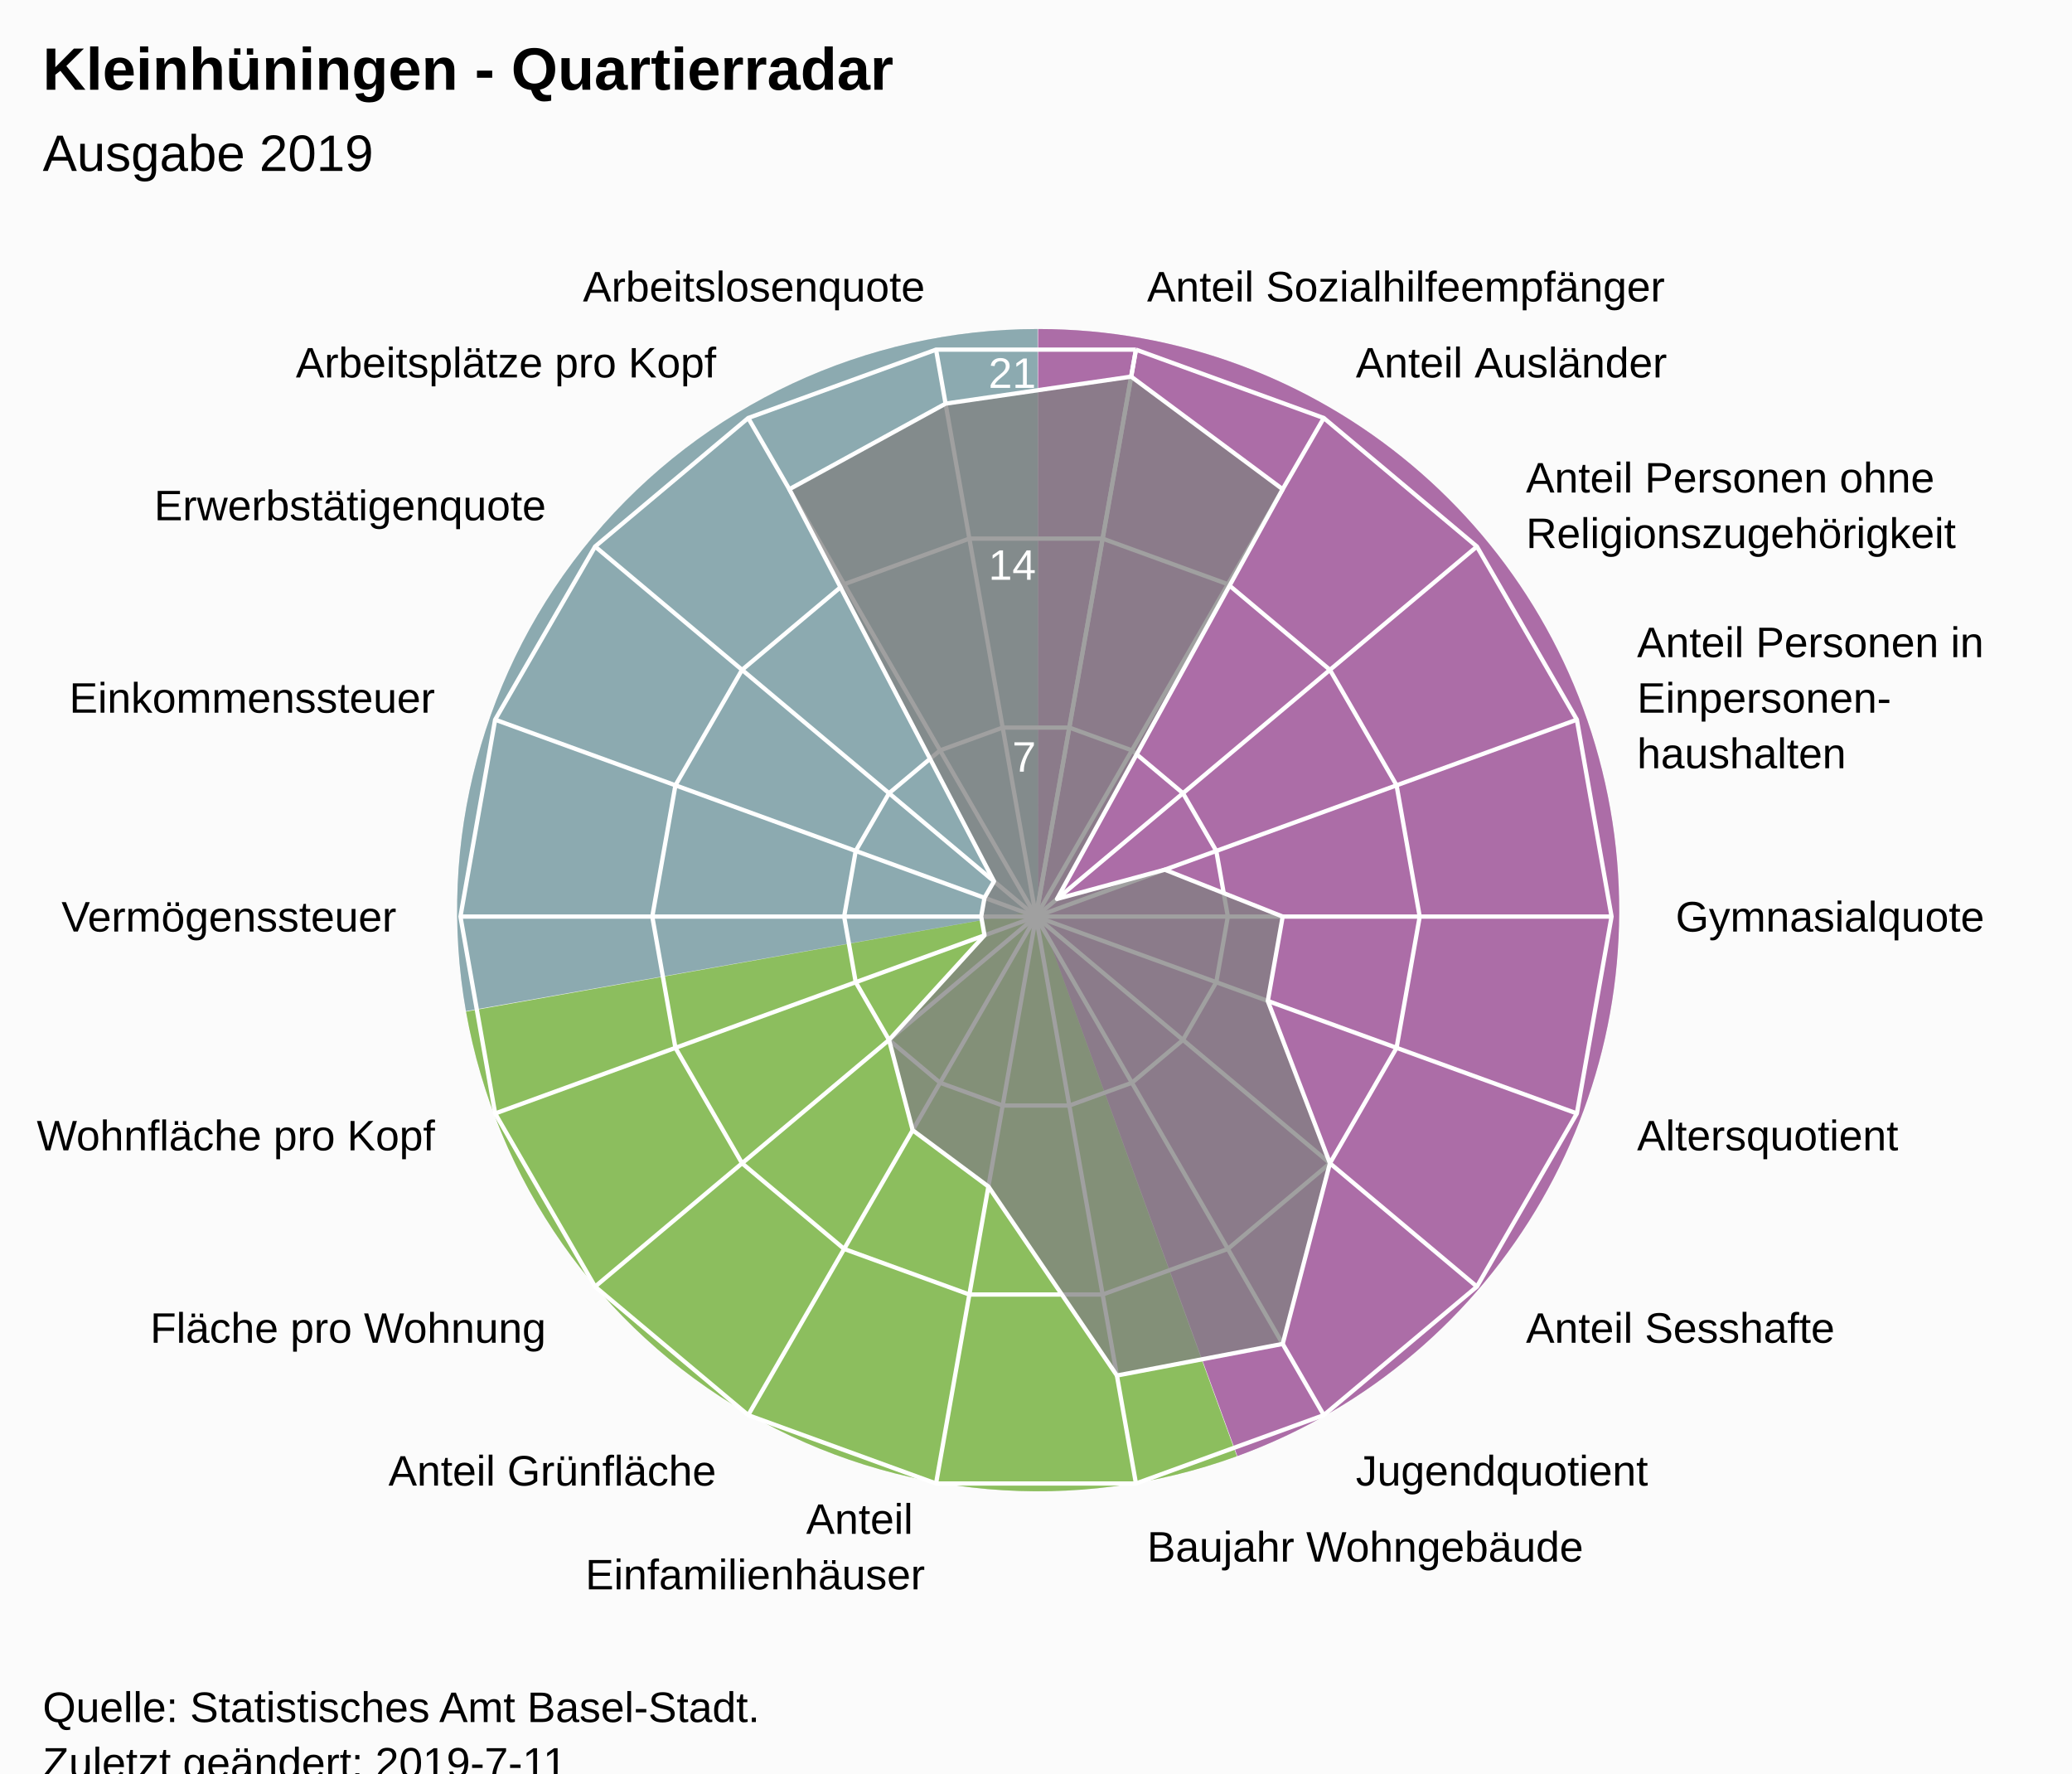
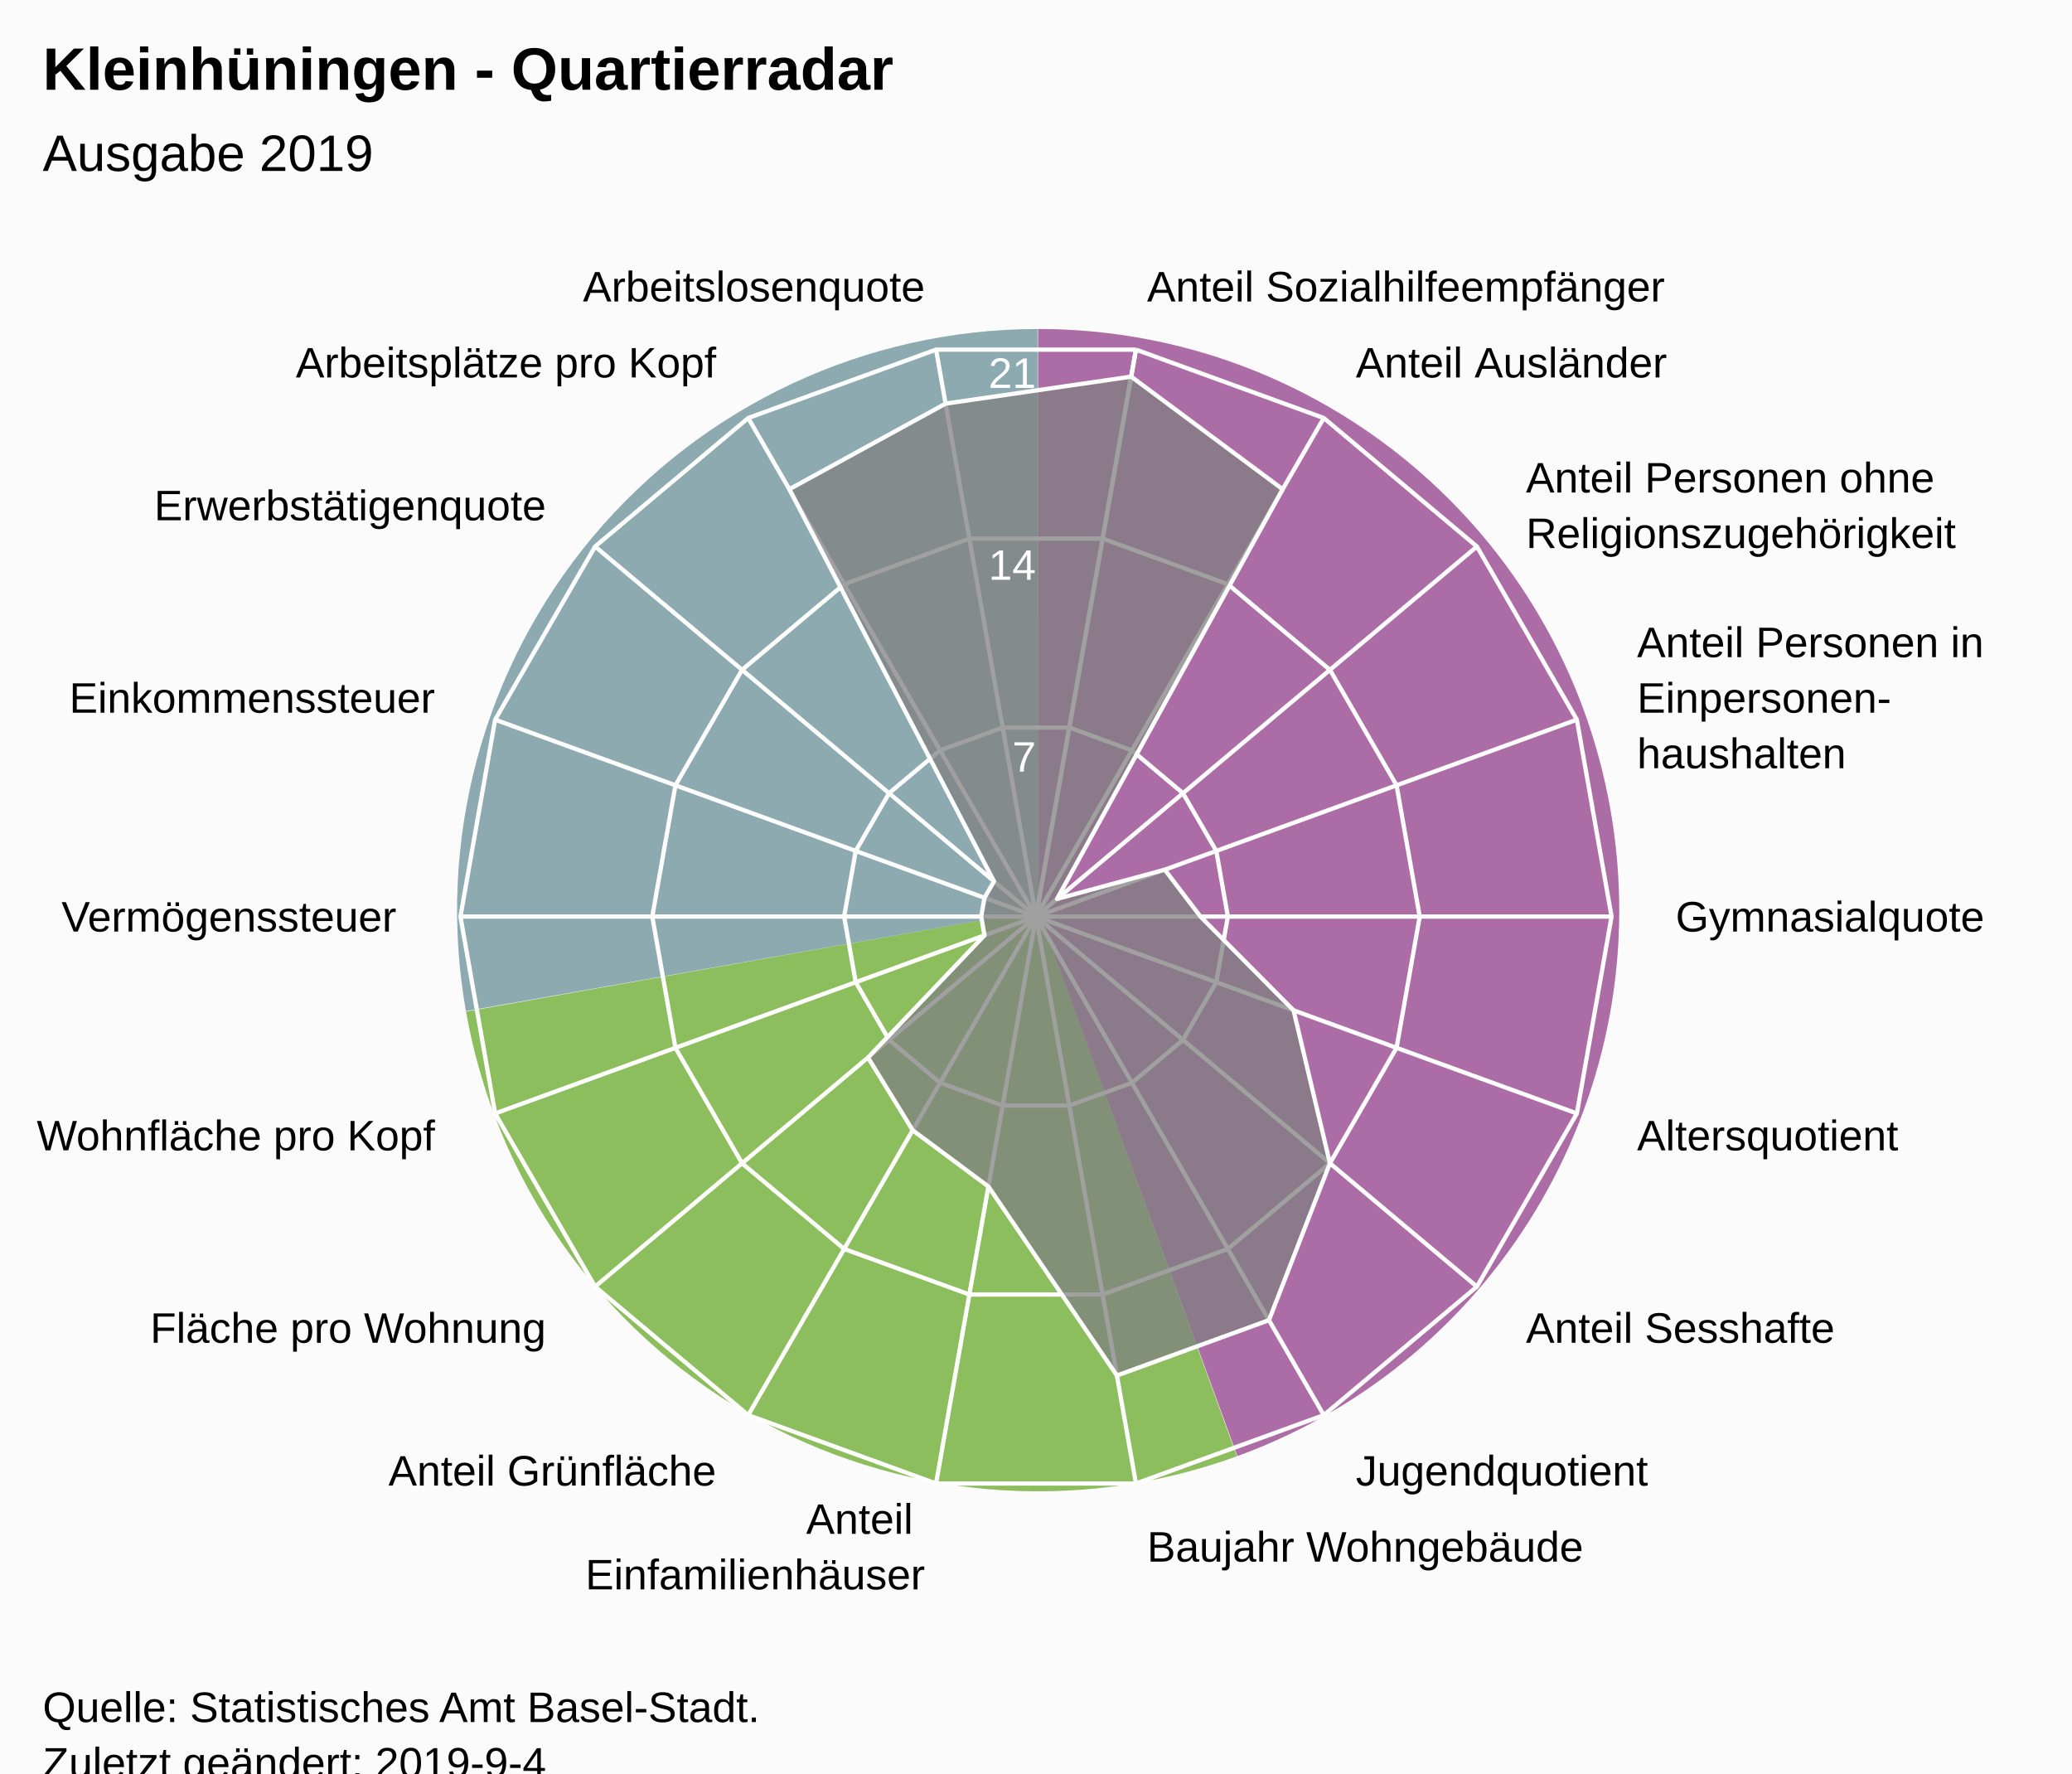
<svg xmlns="http://www.w3.org/2000/svg" version="1.1" class="highcharts-root" style="font-family:Arial;font-size:12px;" viewBox="0 0 485 415">
  <defs>
-     <clipPath id="highcharts-5il0gjv-7">
+     <clipPath id="highcharts-lgppmgb-7">
      <rect x="0" y="0" width="465" height="317" fill="none" />
    </clipPath>
-     <clipPath id="highcharts-5il0gjv-9">
+     <clipPath id="highcharts-lgppmgb-9">
      <circle cx="232.5" cy="158.5" r="134.725" />
    </clipPath>
  </defs>
  <rect fill="#fbfbfb" class="highcharts-background" x="0" y="0" width="485" height="428" rx="0" ry="0" />
  <rect fill="none" class="highcharts-plot-background" x="10" y="56" width="465" height="317" />
  <path fill="#923F8D" d="M 243 77 A 136 136 0 0 1 289.643 340.752 L 243 213 A 0 0 0 0 0 243 213 Z" fill-opacity="0.5" />
  <path fill="#68AB2B" d="M 289.515 340.798 A 136 136 0 0 1 109.09 236.75 L 243 213 A 0 0 0 0 0 243 213 Z" fill-opacity="0.5" />
  <path fill="#689199" d="M 109.066 236.616 A 136 136 0 0 1 242.864 77 L 243 213 A 0 0 0 0 0 243 213 Z" fill-opacity="0.5" />
  <path fill="#923F8D" d="M 243 77 A 136 136 0 0 1 289.643 340.752 L 243 213 A 0 0 0 0 0 243 213 Z" fill-opacity="0.5" />
  <path fill="#68AB2B" d="M 289.515 340.798 A 136 136 0 0 1 109.09 236.75 L 243 213 A 0 0 0 0 0 243 213 Z" fill-opacity="0.5" />
  <path fill="#689199" d="M 109.066 236.616 A 136 136 0 0 1 242.864 77 L 243 213 A 0 0 0 0 0 243 213 Z" fill-opacity="0.5" />
  <g class="highcharts-pane-group" data-z-index="0" />
  <g class="highcharts-grid highcharts-xaxis-grid " data-z-index="1">
    <path fill="none" stroke="white" stroke-width="1" data-z-index="1" class="highcharts-grid-line" d="M 242.5 214.5 L 265.895 81.822" opacity="1" />
    <path fill="none" stroke="white" stroke-width="1" data-z-index="1" class="highcharts-grid-line" d="M 242.5 214.5 L 309.862 97.825" opacity="1" />
    <path fill="none" stroke="white" stroke-width="1" data-z-index="1" class="highcharts-grid-line" d="M 242.5 214.5 L 345.705 127.9" opacity="1" />
    <path fill="none" stroke="white" stroke-width="1" data-z-index="1" class="highcharts-grid-line" d="M 242.5 214.5 L 369.1 168.421" opacity="1" />
    <path fill="none" stroke="white" stroke-width="1" data-z-index="1" class="highcharts-grid-line" d="M 242.5 214.5 L 377.225 214.5" opacity="1" />
    <path fill="none" stroke="white" stroke-width="1" data-z-index="1" class="highcharts-grid-line" d="M 242.5 214.5 L 369.1 260.579" opacity="1" />
    <path fill="none" stroke="white" stroke-width="1" data-z-index="1" class="highcharts-grid-line" d="M 242.5 214.5 L 345.705 301.1" opacity="1" />
    <path fill="none" stroke="white" stroke-width="1" data-z-index="1" class="highcharts-grid-line" d="M 242.5 214.5 L 309.863 331.175" opacity="1" />
    <path fill="none" stroke="white" stroke-width="1" data-z-index="1" class="highcharts-grid-line" d="M 242.5 214.5 L 265.895 347.178" opacity="1" />
    <path fill="none" stroke="white" stroke-width="1" data-z-index="1" class="highcharts-grid-line" d="M 242.5 214.5 L 219.105 347.178" opacity="1" />
    <path fill="none" stroke="white" stroke-width="1" data-z-index="1" class="highcharts-grid-line" d="M 242.5 214.5 L 175.138 331.175" opacity="1" />
    <path fill="none" stroke="white" stroke-width="1" data-z-index="1" class="highcharts-grid-line" d="M 242.5 214.5 L 139.295 301.1" opacity="1" />
    <path fill="none" stroke="white" stroke-width="1" data-z-index="1" class="highcharts-grid-line" d="M 242.5 214.5 L 115.9 260.579" opacity="1" />
    <path fill="none" stroke="white" stroke-width="1" data-z-index="1" class="highcharts-grid-line" d="M 242.5 214.5 L 107.775 214.5" opacity="1" />
    <path fill="none" stroke="white" stroke-width="1" data-z-index="1" class="highcharts-grid-line" d="M 242.5 214.5 L 115.9 168.421" opacity="1" />
    <path fill="none" stroke="white" stroke-width="1" data-z-index="1" class="highcharts-grid-line" d="M 242.5 214.5 L 139.295 127.9" opacity="1" />
    <path fill="none" stroke="white" stroke-width="1" data-z-index="1" class="highcharts-grid-line" d="M 242.5 214.5 L 175.137 97.825" opacity="1" />
    <path fill="none" stroke="white" stroke-width="1" data-z-index="1" class="highcharts-grid-line" d="M 242.5 214.5 L 219.105 81.822" opacity="1" />
    <path fill="none" stroke="white" stroke-width="1" data-z-index="1" class="highcharts-grid-line" d="M 242.5 214.5 L 265.895 81.822" opacity="1" />
  </g>
  <g class="highcharts-grid highcharts-yaxis-grid " data-z-index="1">
    <path fill="none" stroke="white" stroke-width="1" data-z-index="1" class="highcharts-grid-line" d="M 242.5 214.5 L 242.5 214.5 L 242.5 214.5 L 242.5 214.5 L 242.5 214.5 L 242.5 214.5 L 242.5 214.5 L 242.5 214.5 L 242.5 214.5 L 242.5 214.5 L 242.5 214.5 L 242.5 214.5 L 242.5 214.5 L 242.5 214.5 L 242.5 214.5 L 242.5 214.5 L 242.5 214.5 L 242.5 214.5 L 242.5 214.5 L 242.5 214.5" opacity="1" />
    <path fill="none" stroke="white" stroke-width="1" data-z-index="1" class="highcharts-grid-line" d="M 250.298 170.274 L 250.298 170.274 L 234.702 170.274 L 220.046 175.608 L 208.098 185.633 L 200.3 199.14 L 197.592 214.5 L 200.3 229.86 L 208.098 243.367 L 220.046 253.392 L 234.702 258.726 L 250.298 258.726 L 264.954 253.392 L 276.902 243.367 L 284.7 229.86 L 287.408 214.5 L 284.7 199.14 L 276.902 185.633 L 264.954 175.608 L 250.298 170.274" opacity="1" />
    <path fill="none" stroke="white" stroke-width="1" data-z-index="1" class="highcharts-grid-line" d="M 258.097 126.048 L 258.097 126.048 L 226.903 126.048 L 197.592 136.716 L 173.696 156.767 L 158.1 183.781 L 152.683 214.5 L 158.1 245.219 L 173.696 272.233 L 197.592 292.284 L 226.903 302.952 L 258.097 302.952 L 287.408 292.284 L 311.304 272.233 L 326.9 245.219 L 332.317 214.5 L 326.9 183.781 L 311.304 156.767 L 287.408 136.716 L 258.097 126.048" opacity="1" />
    <path fill="none" stroke="white" stroke-width="1" data-z-index="1" class="highcharts-grid-line" d="M 265.895 81.822 L 265.895 81.822 L 219.105 81.822 L 175.137 97.825 L 139.295 127.9 L 115.9 168.421 L 107.775 214.5 L 115.9 260.579 L 139.295 301.1 L 175.138 331.175 L 219.105 347.178 L 265.895 347.178 L 309.863 331.175 L 345.705 301.1 L 369.1 260.579 L 377.225 214.5 L 369.1 168.421 L 345.705 127.9 L 309.862 97.825 L 265.895 81.822" opacity="1" />
  </g>
  <rect fill="none" class="highcharts-plot-border" data-z-index="1" x="10" y="56" width="465" height="317" />
  <g class="highcharts-axis highcharts-xaxis " data-z-index="2">
    <path fill="none" class="highcharts-axis-line" data-z-index="7" d="M 242.5 79.775 A 134.725 134.725 0 1 1 242.365 79.775 M 242.5 214.5 A 0 0 0 1 0 242.5 214.5 " />
  </g>
  <g class="highcharts-axis highcharts-yaxis " data-z-index="2">
    <path fill="none" class="highcharts-axis-line" data-z-index="7" d="M 242.5 214.5 L 242.5 79.775" />
  </g>
  <g class="highcharts-series-group" data-z-index="3">
-     <g data-z-index="0.1" class="highcharts-series highcharts-series-0 highcharts-area-series " transform="translate(10,56) scale(1 1)" clip-path="url(#highcharts-5il0gjv-9)">
-       <path fill="rgb(128,128,128)" fill-opacity="0.75" d="M 254.781 32.14 L 290.239 58.493 L 237.415 154.376 L 262.643 147.529 L 290.239 158.5 L 286.757 178.248 L 301.304 216.233 L 290.239 258.507 L 251.439 265.906 L 221.36 221.68 L 203.63 208.504 L 198.098 187.367 L 220.443 162.888 L 219.669 158.5 L 220.443 154.112 L 222.671 150.252 L 174.761 58.493 L 211.333 38.458 L 254.781 32.14 L 232.5 158.5 L 232.5 158.5 L 232.5 158.5 L 232.5 158.5 L 232.5 158.5 L 232.5 158.5 L 232.5 158.5 L 232.5 158.5 L 232.5 158.5 L 232.5 158.5 L 232.5 158.5 L 232.5 158.5 L 232.5 158.5 L 232.5 158.5 L 232.5 158.5 L 232.5 158.5 L 232.5 158.5 L 232.5 158.5 L 232.5 158.5" class="highcharts-area" data-z-index="0" />
-       <path fill="none" d="M 254.781 32.14 L 290.239 58.493 L 237.415 154.376 L 262.643 147.529 L 290.239 158.5 L 286.757 178.248 L 301.304 216.233 L 290.239 258.507 L 251.439 265.906 L 221.36 221.68 L 203.63 208.504 L 198.098 187.367 L 220.443 162.888 L 219.669 158.5 L 220.443 154.112 L 222.671 150.252 L 174.761 58.493 L 211.333 38.458 L 254.781 32.14" class="highcharts-graph" data-z-index="1" stroke="white" stroke-width="1" stroke-linejoin="round" stroke-linecap="round" />
+     <g data-z-index="0.1" class="highcharts-series highcharts-series-0 highcharts-area-series " transform="translate(10,56) scale(1 1)" clip-path="url(#highcharts-lgppmgb-9)">
+       <path fill="rgb(128,128,128)" fill-opacity="0.75" d="M 254.781 32.14 L 290.239 58.493 L 237.415 154.376 L 262.643 147.529 L 270.993 158.5 L 292.786 180.442 L 301.304 216.233 L 287.032 252.951 L 251.439 265.906 L 221.36 221.68 L 203.63 208.504 L 193.184 191.49 L 220.443 162.888 L 219.669 158.5 L 220.443 154.112 L 222.671 150.252 L 174.761 58.493 L 211.333 38.458 L 254.781 32.14 L 232.5 158.5 L 232.5 158.5 L 232.5 158.5 L 232.5 158.5 L 232.5 158.5 L 232.5 158.5 L 232.5 158.5 L 232.5 158.5 L 232.5 158.5 L 232.5 158.5 L 232.5 158.5 L 232.5 158.5 L 232.5 158.5 L 232.5 158.5 L 232.5 158.5 L 232.5 158.5 L 232.5 158.5 L 232.5 158.5 L 232.5 158.5" class="highcharts-area" data-z-index="0" />
+       <path fill="none" d="M 254.781 32.14 L 290.239 58.493 L 237.415 154.376 L 262.643 147.529 L 270.993 158.5 L 292.786 180.442 L 301.304 216.233 L 287.032 252.951 L 251.439 265.906 L 221.36 221.68 L 203.63 208.504 L 193.184 191.49 L 220.443 162.888 L 219.669 158.5 L 220.443 154.112 L 222.671 150.252 L 174.761 58.493 L 211.333 38.458 L 254.781 32.14" class="highcharts-graph" data-z-index="1" stroke="white" stroke-width="1" stroke-linejoin="round" stroke-linecap="round" />
    </g>
    <g data-z-index="0.1" class="highcharts-markers highcharts-series-0 highcharts-area-series " transform="translate(10,56) scale(1 1)" clip-path="none" />
  </g>
  <text x="10" text-anchor="start" class="highcharts-title" data-z-index="4" style="color:#000000;font-size:14px;font-weight:bold;font-family:Arial;fill:#000000;" y="21">
    <tspan>Kleinhüningen - Quartierradar</tspan>
  </text>
  <text x="10" text-anchor="start" class="highcharts-subtitle" data-z-index="4" style="color:#000000;font-size:12px;font-weight:normal;font-family:Arial;fill:#000000;" y="40">
    <tspan>Ausgabe 2019</tspan>
  </text>
  <g class="highcharts-axis-labels highcharts-xaxis-labels " data-z-index="7">
    <text x="268.499" style="color:#000000;cursor:default;font-size:10px;fill:#000000;" transform="translate(0,0)" text-anchor="start" y="70.55" opacity="1">
      <tspan>Anteil Sozialhilfeempfänger</tspan>
    </text>
    <text x="317.362" style="color:#000000;cursor:default;font-size:10px;fill:#000000;" transform="translate(0,0)" text-anchor="start" y="88.334" opacity="1">
      <tspan>Anteil Ausländer</tspan>
    </text>
    <text x="357.196" style="color:#000000;cursor:default;font-size:10px;fill:#000000;" transform="translate(0,0)" text-anchor="start" y="115.259" opacity="1">
      <tspan>Anteil Personen ohne</tspan>
      <tspan dy="13" x="357.196">Religionszugehörigkeit</tspan>
    </text>
    <text x="383.195" style="color:#000000;cursor:default;font-size:10px;fill:#000000;" transform="translate(0,0)" text-anchor="start" y="153.791" opacity="1">
      <tspan>Anteil Personen in</tspan>
      <tspan dy="13" x="383.195">Einpersonen-</tspan>
      <tspan dy="13" x="383.195">haushalten</tspan>
    </text>
    <text x="392.225" style="color:#000000;cursor:default;font-size:10px;fill:#000000;" transform="translate(0,0)" text-anchor="start" y="218" opacity="1">
      <tspan>Gymnasialquote</tspan>
    </text>
    <text x="383.195" style="color:#000000;cursor:default;font-size:10px;fill:#000000;" transform="translate(0,0)" text-anchor="start" y="269.209" opacity="1">
      <tspan>Altersquotient</tspan>
    </text>
    <text x="357.196" style="color:#000000;cursor:default;font-size:10px;fill:#000000;" transform="translate(0,0)" text-anchor="start" y="314.241" opacity="1">
      <tspan>Anteil Sesshafte</tspan>
    </text>
    <text x="317.363" style="color:#000000;cursor:default;font-size:10px;fill:#000000;" transform="translate(0,0)" text-anchor="start" y="347.666" opacity="1">
      <tspan>Jugendquotient</tspan>
    </text>
    <text x="268.499" style="color:#000000;cursor:default;font-size:10px;fill:#000000;" transform="translate(0,0)" text-anchor="start" y="365.45" opacity="1">
      <tspan>Baujahr Wohngebäude</tspan>
    </text>
    <text x="216.501" style="color:#000000;cursor:default;font-size:10px;fill:#000000;" transform="translate(0,0)" text-anchor="end" y="358.95" opacity="1">
      <tspan>Anteil</tspan>
      <tspan dy="13" x="216.501">Einfamilienhäuser</tspan>
    </text>
    <text x="167.638" style="color:#000000;cursor:default;font-size:10px;fill:#000000;" transform="translate(0,0)" text-anchor="end" y="347.666" opacity="1">
      <tspan>Anteil Grünfläche</tspan>
    </text>
    <text x="127.804" style="color:#000000;cursor:default;font-size:10px;fill:#000000;" transform="translate(0,0)" text-anchor="end" y="314.241" opacity="1">
      <tspan>Fläche pro Wohnung</tspan>
    </text>
    <text x="101.805" style="color:#000000;cursor:default;font-size:10px;fill:#000000;" transform="translate(0,0)" text-anchor="end" y="269.209" opacity="1">
      <tspan>Wohnfläche pro Kopf</tspan>
    </text>
    <text x="92.775" style="color:#000000;cursor:default;font-size:10px;fill:#000000;" transform="translate(0,0)" text-anchor="end" y="218" opacity="1">
      <tspan>Vermögenssteuer</tspan>
    </text>
    <text x="101.805" style="color:#000000;cursor:default;font-size:10px;fill:#000000;" transform="translate(0,0)" text-anchor="end" y="166.791" opacity="1">
      <tspan>Einkommenssteuer</tspan>
    </text>
    <text x="127.804" style="color:#000000;cursor:default;font-size:10px;fill:#000000;" transform="translate(0,0)" text-anchor="end" y="121.759" opacity="1">
      <tspan>Erwerbstätigenquote</tspan>
    </text>
    <text x="167.637" style="color:#000000;cursor:default;font-size:10px;fill:#000000;" transform="translate(0,0)" text-anchor="end" y="88.334" opacity="1">
      <tspan>Arbeitsplätze pro Kopf</tspan>
    </text>
    <text x="216.501" style="color:#000000;cursor:default;font-size:10px;fill:#000000;" transform="translate(0,0)" text-anchor="end" y="70.55" opacity="1">
      <tspan>Arbeitslosenquote</tspan>
    </text>
    <text x="0" style="color:#000000;cursor:default;font-size:10px;fill:#000000;" transform="translate(0,0)" text-anchor="middle" y="-9999">18</text>
  </g>
  <g class="highcharts-axis-labels highcharts-yaxis-labels " data-z-index="7">
    <text x="0" style="color:white;cursor:default;font-size:10px;fill:white;" text-anchor="end" transform="translate(0,0)" y="-9999">0</text>
    <text x="242.5" style="color:white;cursor:default;font-size:10px;fill:white;" text-anchor="end" transform="translate(0,0)" y="180.592" opacity="1">7</text>
    <text x="242.5" style="color:white;cursor:default;font-size:10px;fill:white;" text-anchor="end" transform="translate(0,0)" y="135.683" opacity="1">14</text>
    <text x="242.5" style="color:white;cursor:default;font-size:10px;fill:white;" text-anchor="end" transform="translate(0,0)" y="90.775" opacity="1">21</text>
  </g>
  <text x="10" class="highcharts-credits" text-anchor="start" data-z-index="8" style="cursor:default;color:#000000;font-size:10px;fill:#000000;" y="403">
    <tspan>Quelle: Statistisches Amt Basel-Stadt.</tspan>
-     <tspan x="10" dy="13">Zuletzt geändert: 2019-7-11</tspan>
+     <tspan x="10" dy="13">Zuletzt geändert: 2019-9-4</tspan>
  </text>
</svg>
